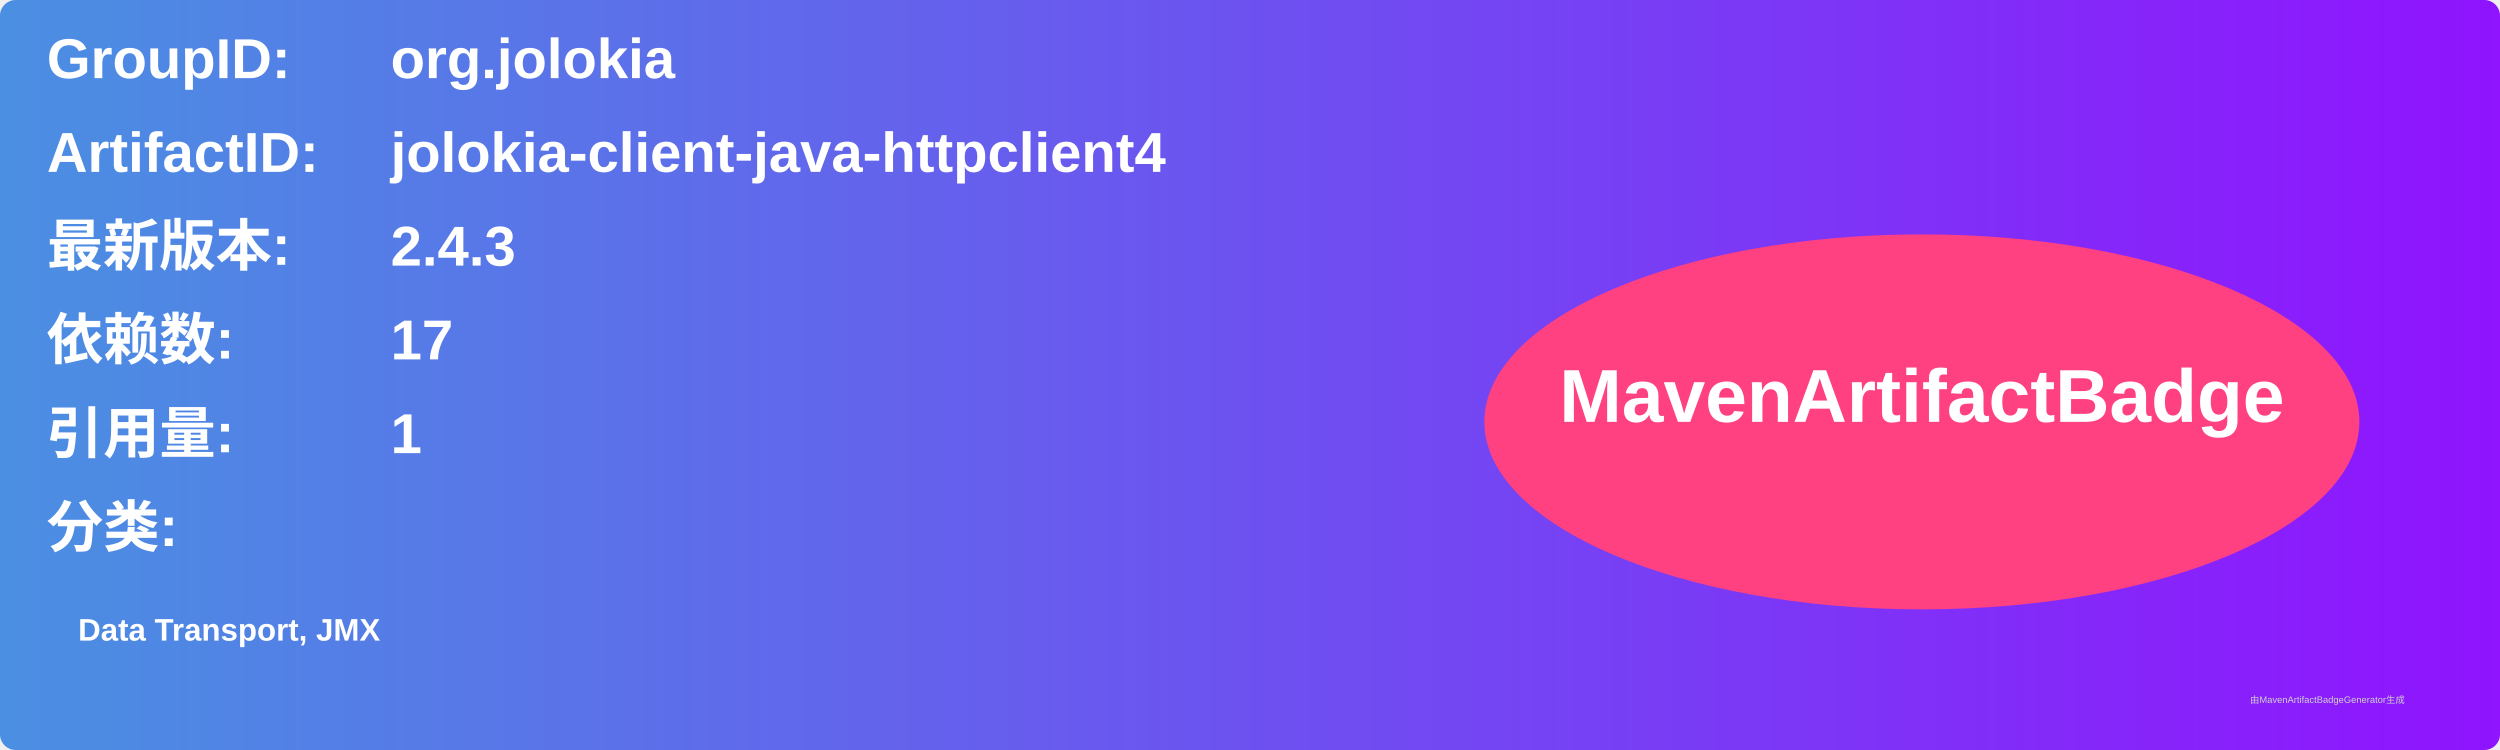
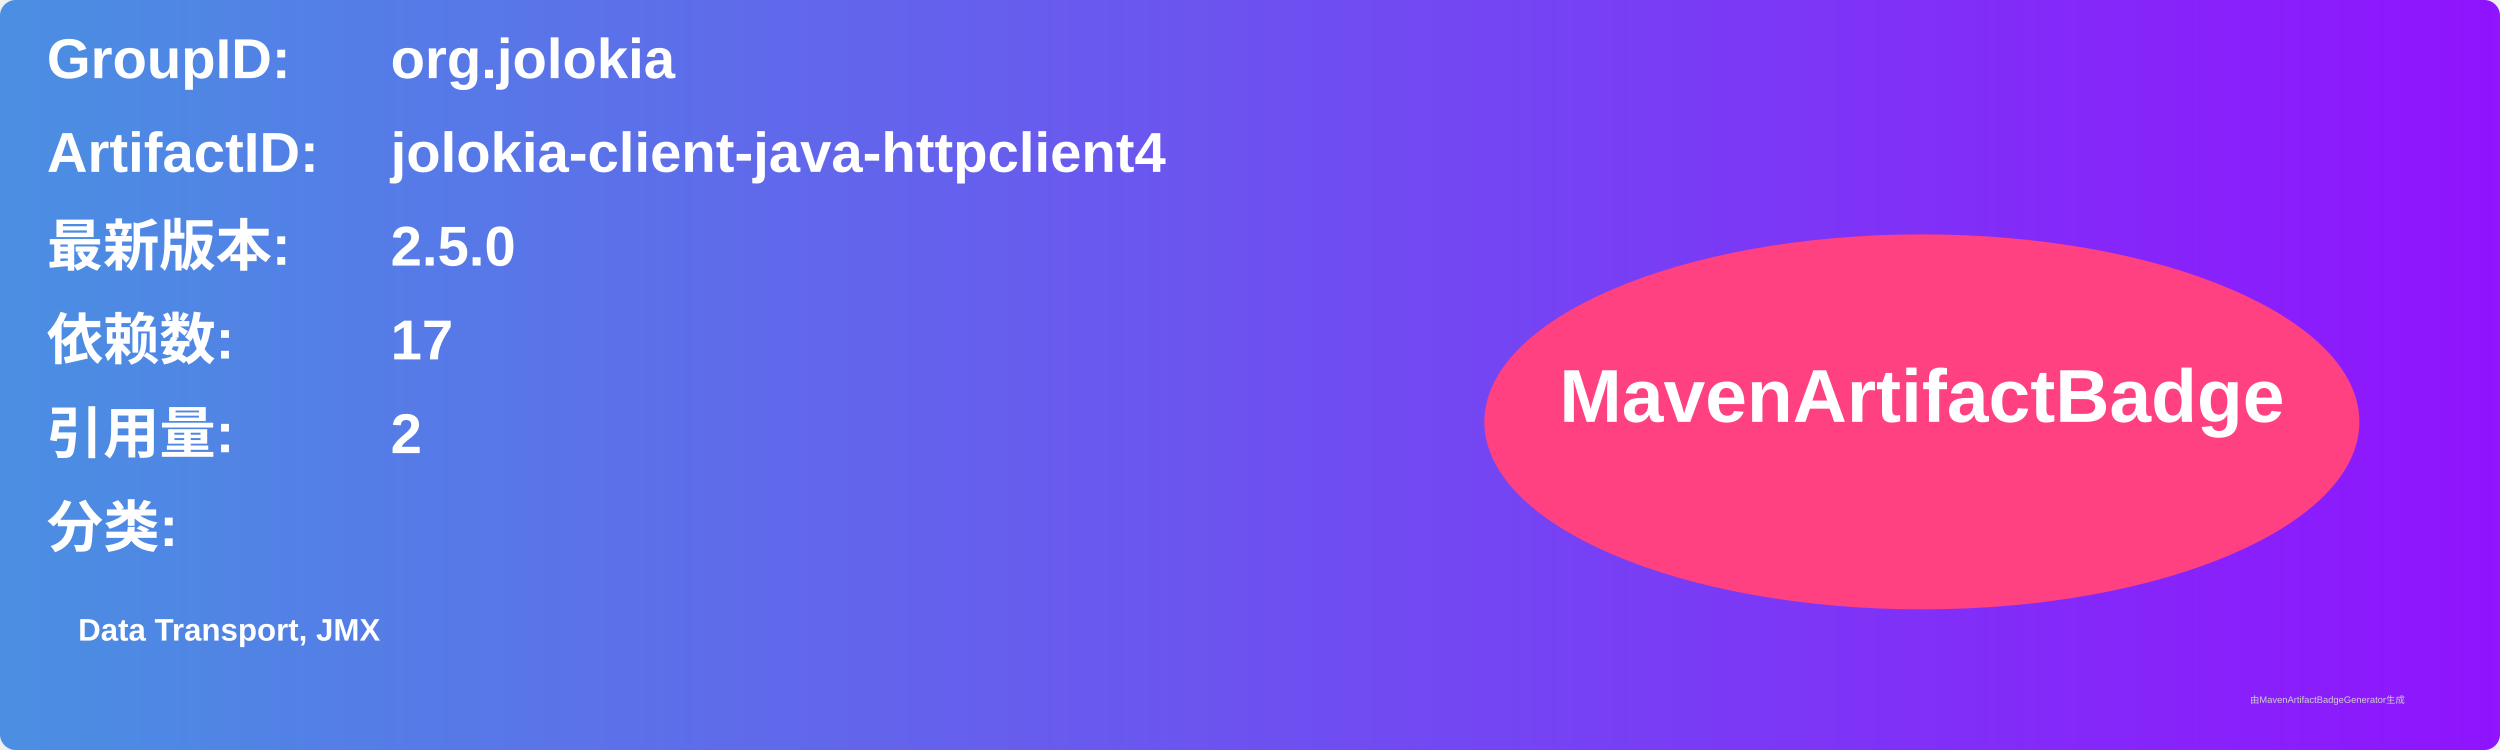
<svg xmlns="http://www.w3.org/2000/svg" width="800" height="240" viewBox="0 0 800 240">
  <linearGradient id="grad" x1="0%" y1="0%" x2="100%" y2="0%">
    <stop offset="0%" stop-color="#4a90e2" />
    <stop offset="100%" stop-color="#9013fe" />
  </linearGradient>
  <rect width="100%" height="100%" rx="5" ry="5" fill="url(#grad)" />
  <g transform="translate(15, 15)">
    <text x="0" y="10" font-family="Arial" font-size="18" fill="white" font-weight="bold" width="260">GroupID:</text>
    <text x="110" y="10" font-family="Arial" font-size="18" fill="white" font-weight="bold" width="460">org.jolokia</text>
    <text x="0" y="40" font-family="Arial" font-size="18" fill="white" font-weight="bold" width="260">ArtifactID:</text>
    <text x="110" y="40" font-family="Arial" font-size="18" fill="white" font-weight="bold" width="460">jolokia-client-java-httpclient4</text>
    <text x="0" y="70" font-family="Arial" font-size="18" fill="white" font-weight="bold">最新版本:</text>
    <text x="110" y="70" font-family="Arial" font-size="18" fill="white" font-weight="bold">
-       <tspan font-weight="bold">2.4.3</tspan>
+       <tspan font-weight="bold">2.5.0</tspan>
    </text>
    <text x="0" y="100" font-family="Arial" font-size="18" fill="white" font-weight="bold">依赖数: </text>
    <text x="110" y="100" font-family="Arial" font-size="18" fill="white">
      <tspan font-weight="bold">17</tspan>
    </text>
    <text x="0" y="130" font-family="Arial" font-size="18" fill="white" font-weight="bold">引用量: </text>
    <text x="110" y="130" font-family="Arial" font-size="18" fill="white">
-       <tspan font-weight="bold">1</tspan>
+       <tspan font-weight="bold">2</tspan>
    </text>
    <text x="0" y="160" font-family="Arial" font-size="18" fill="white" font-weight="bold">分类:</text>
    <text x="10" y="190" font-family="Arial" font-size="10" fill="white">
      <tspan font-weight="bold">Data Transport, JMX</tspan>
    </text>
    <ellipse cx="600" cy="120" rx="140" ry="60" fill="#ff4081" />
    <text x="600" y="120" text-anchor="middle" font-family="Arial" font-size="24" fill="white" font-weight="bold">MavenArtifactBadge</text>
  </g>
  <text x="720" y="225" font-family="Arial" font-size="3" fill="#d0d0d0">由MavenArtifactBadgeGenerator生成</text>
</svg>
